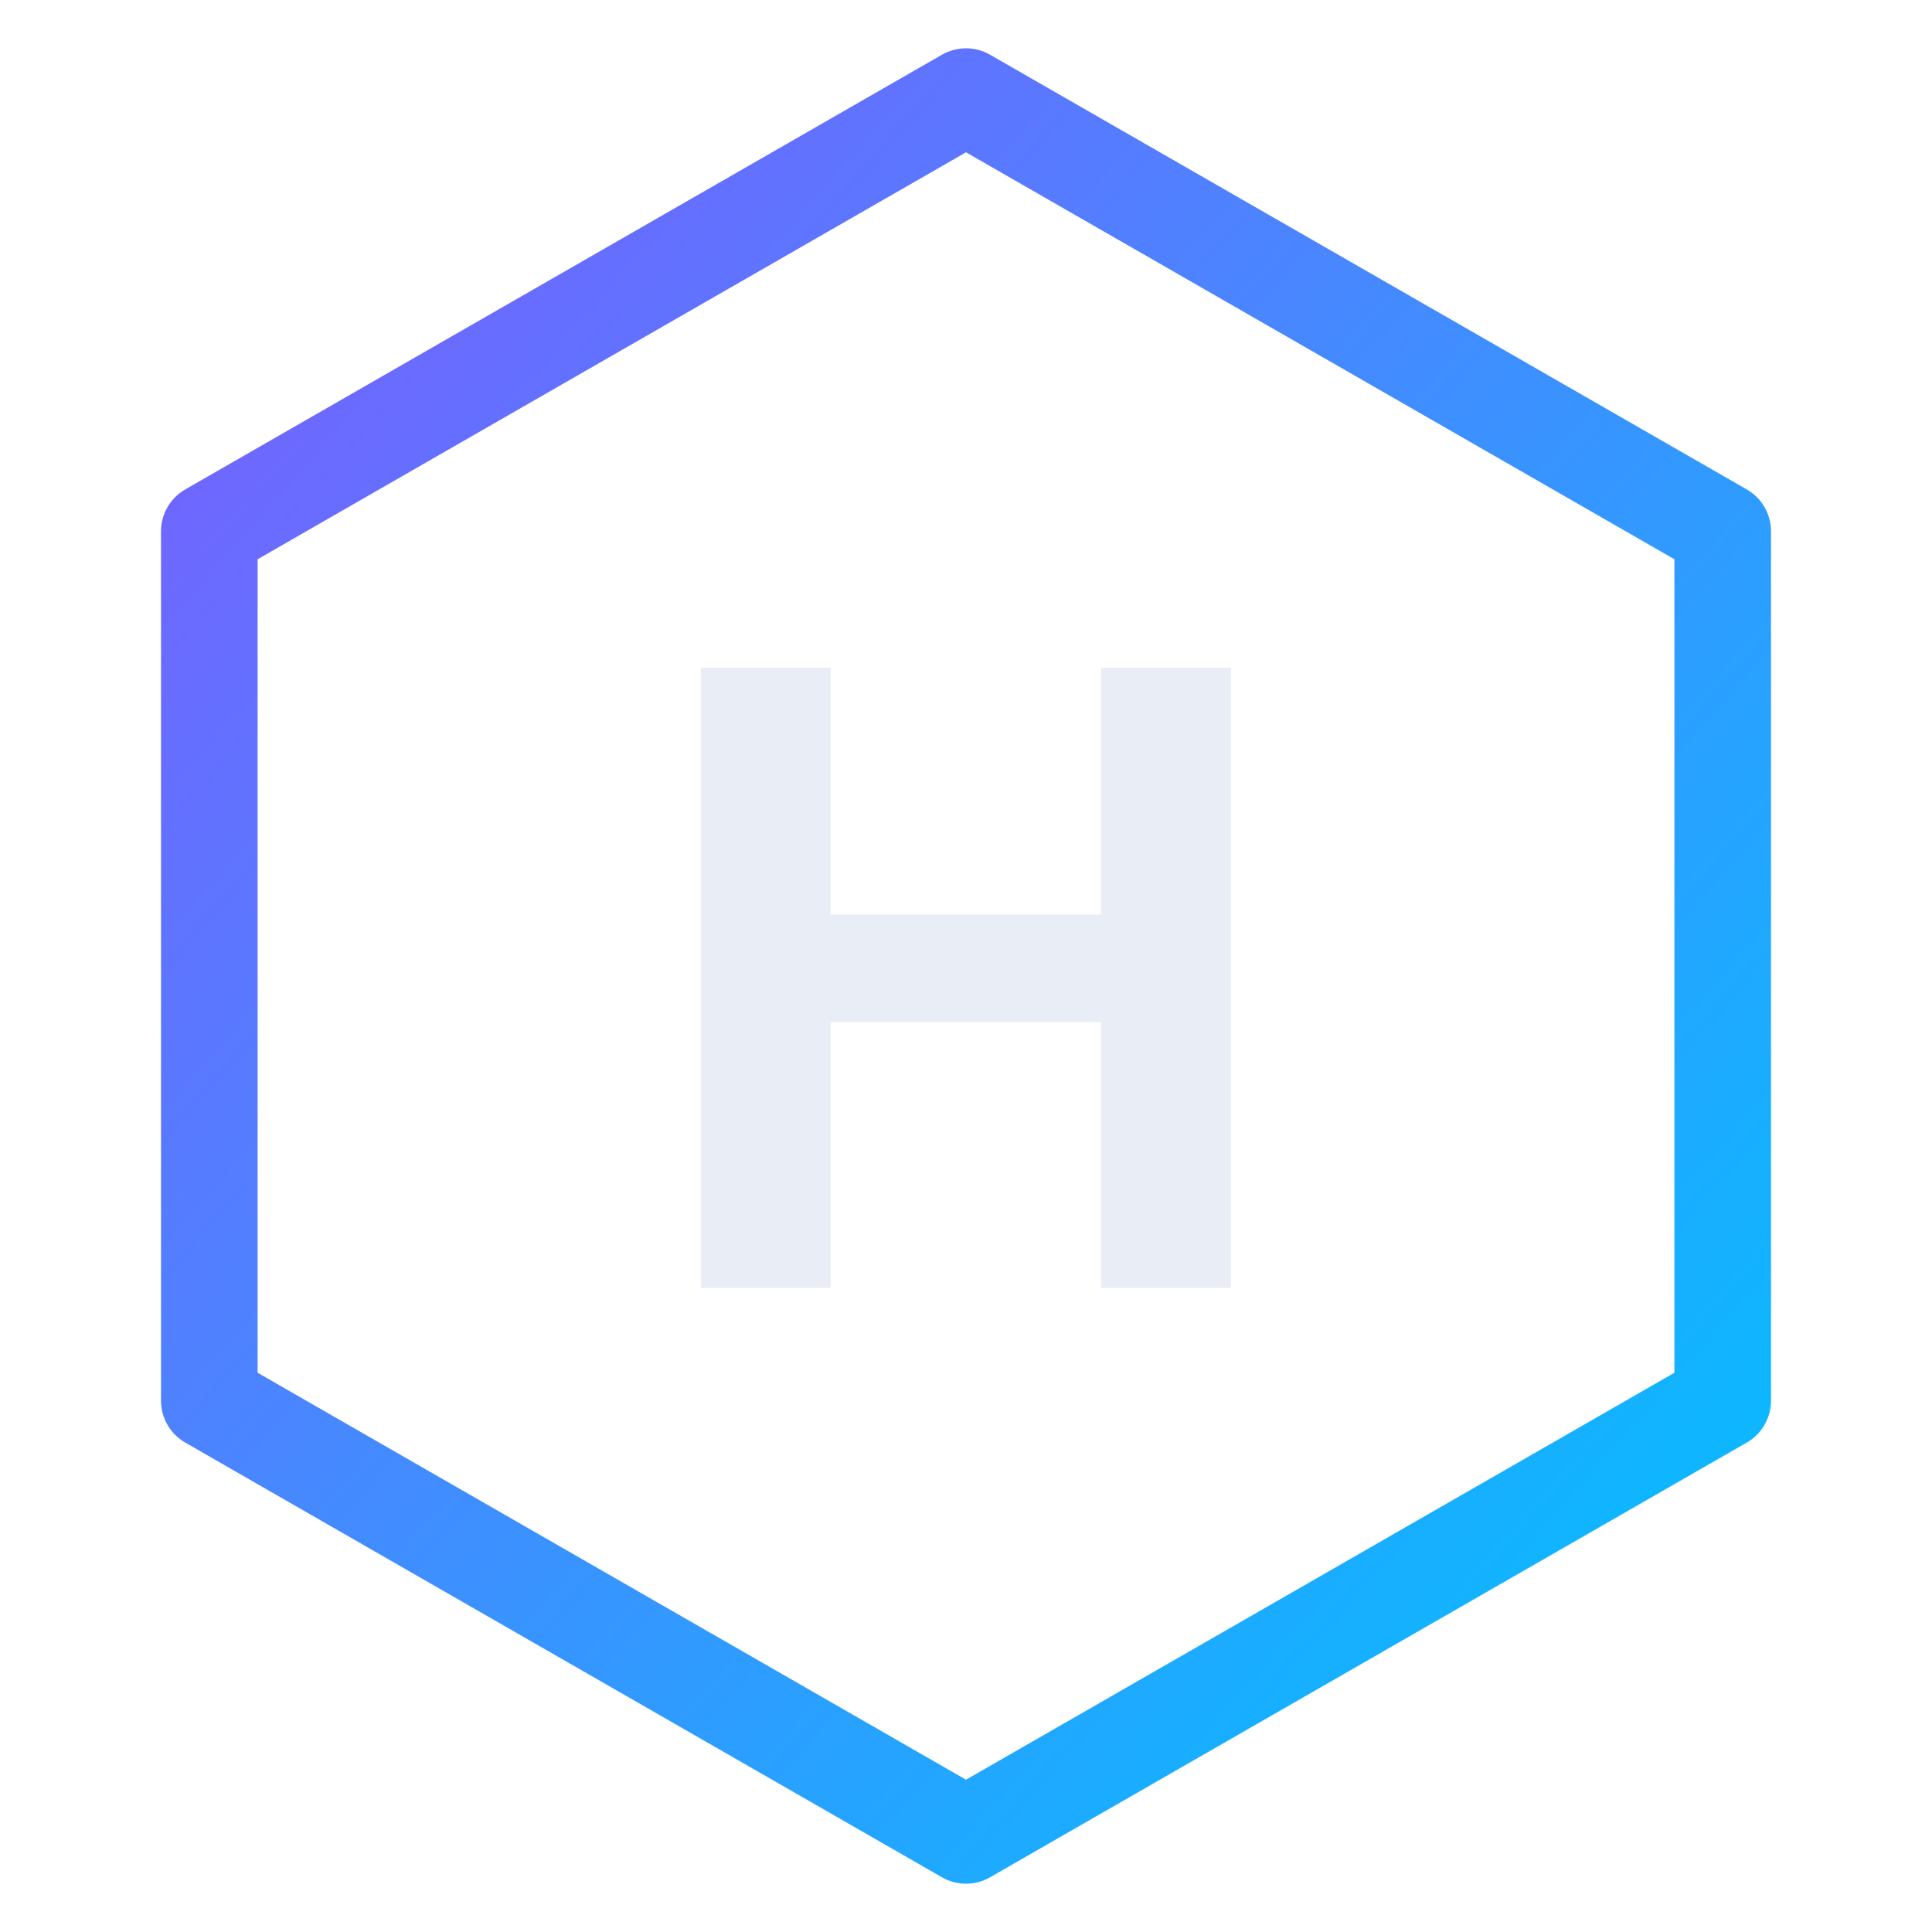
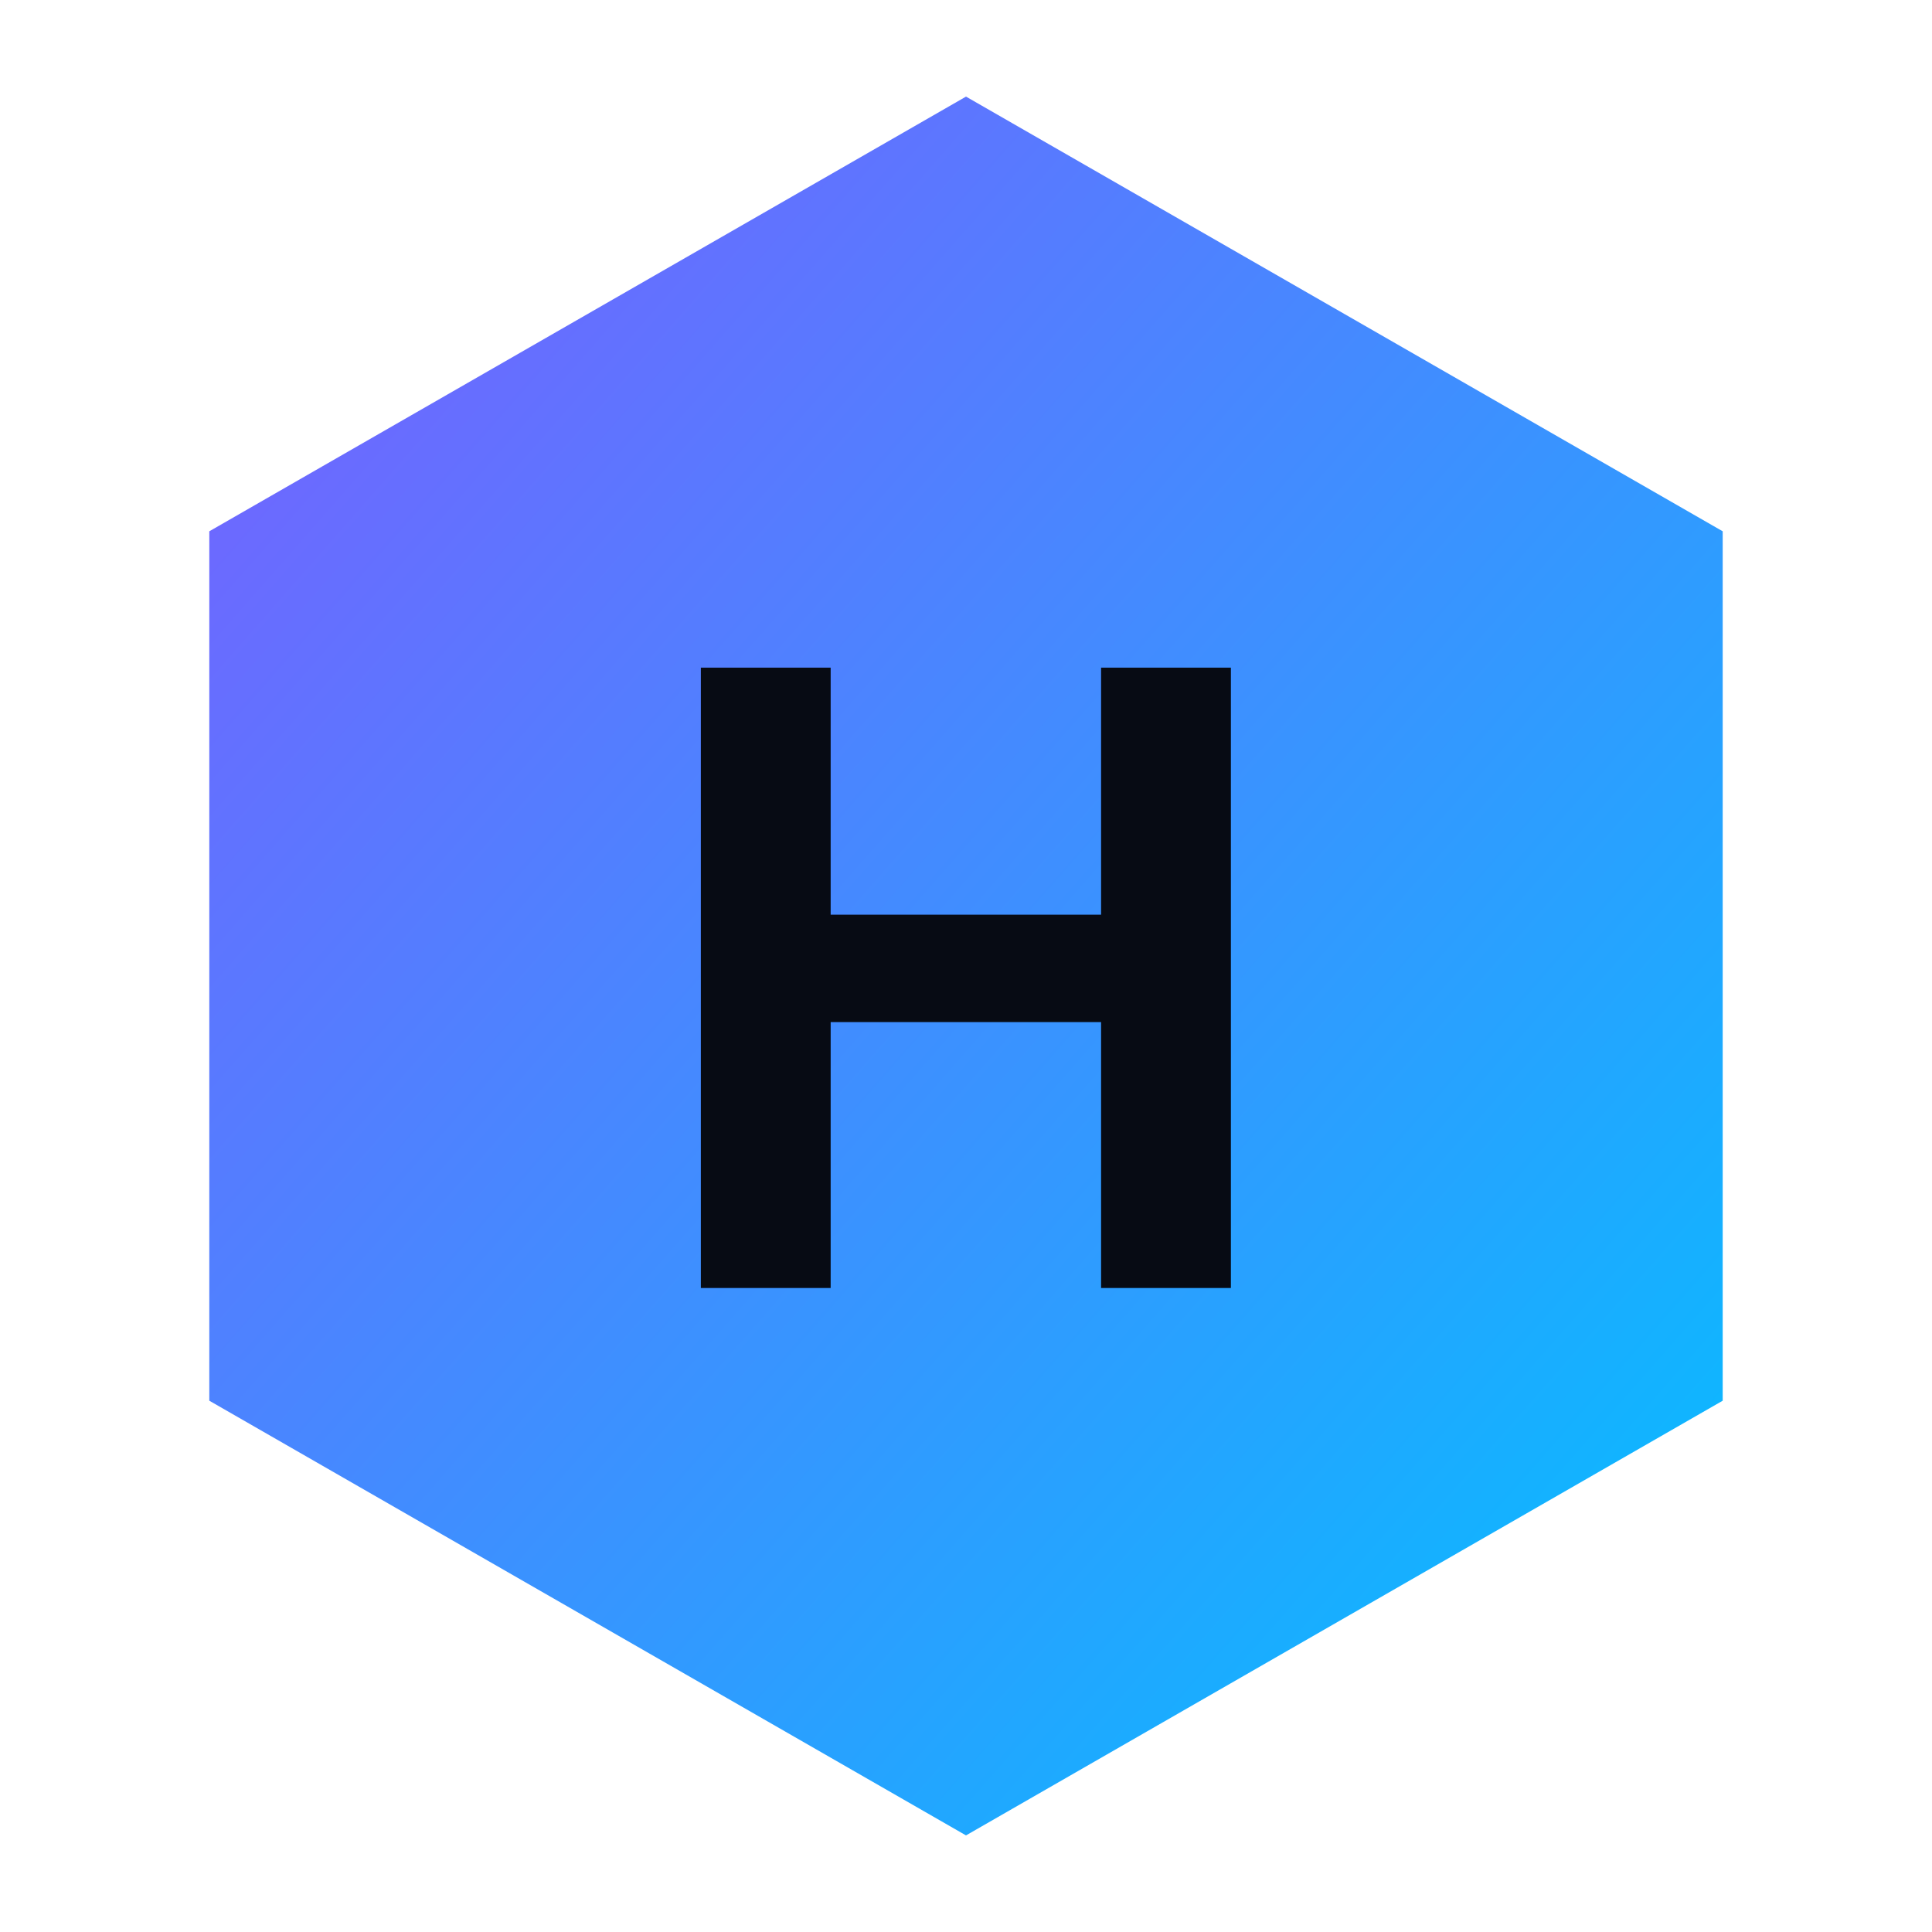
<svg xmlns="http://www.w3.org/2000/svg" viewBox="0 0 120 120" width="120" height="120" role="img" aria-label="HexPlay">
  <defs>
    <linearGradient id="accent" x1="0" y1="0" x2="1" y2="1">
      <stop offset="0" stop-color="#7c5cff" />
      <stop offset="1" stop-color="#00c2ff" />
    </linearGradient>
  </defs>
-   <path d="M60 6 107 33v54L60 114 13 87V33z" fill="none" stroke="url(#accent)" stroke-width="6" stroke-linejoin="round" />
-   <text x="60" y="80" text-anchor="middle" font-family="Arial, Helvetica, sans-serif" font-size="56" font-weight="700" fill="#e9edf6">H</text>
+   <path d="M60 6 107 33v54L60 114 13 87V33z" fill="url(#accent)" />
+   <text x="60" y="80" text-anchor="middle" font-family="Arial, Helvetica, sans-serif" font-size="56" font-weight="700" fill="#070b14">H</text>
</svg>
